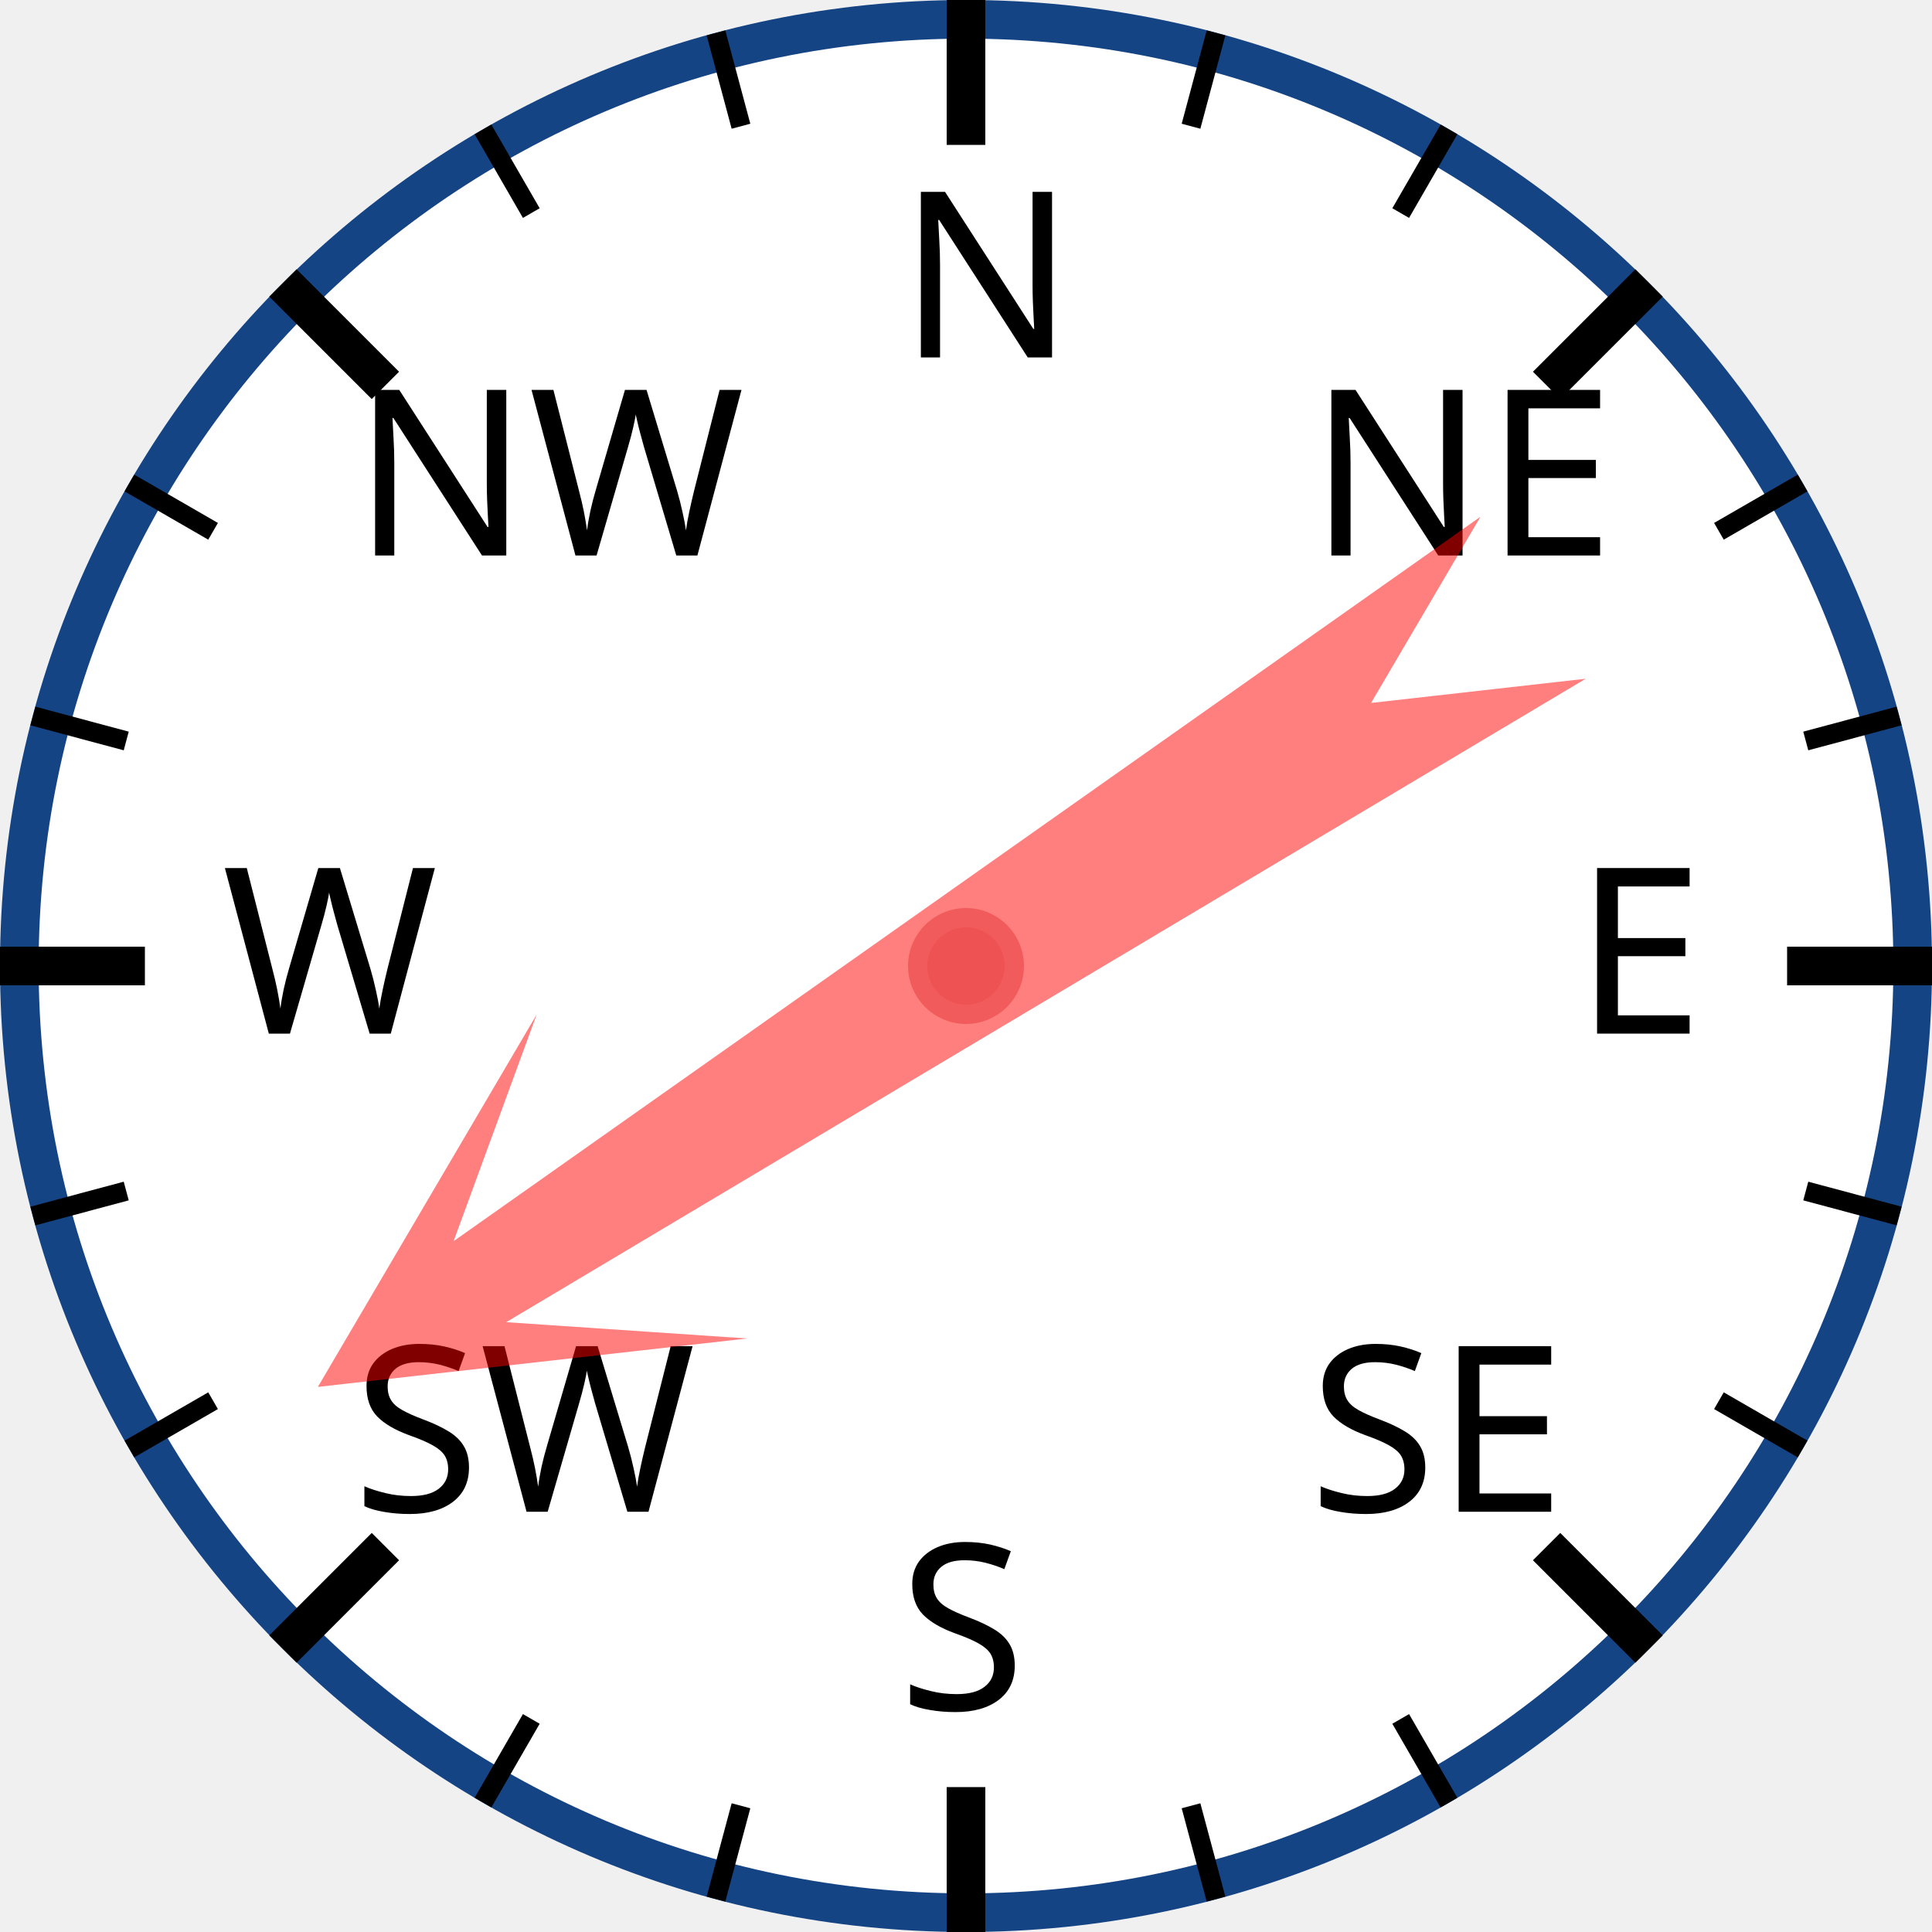
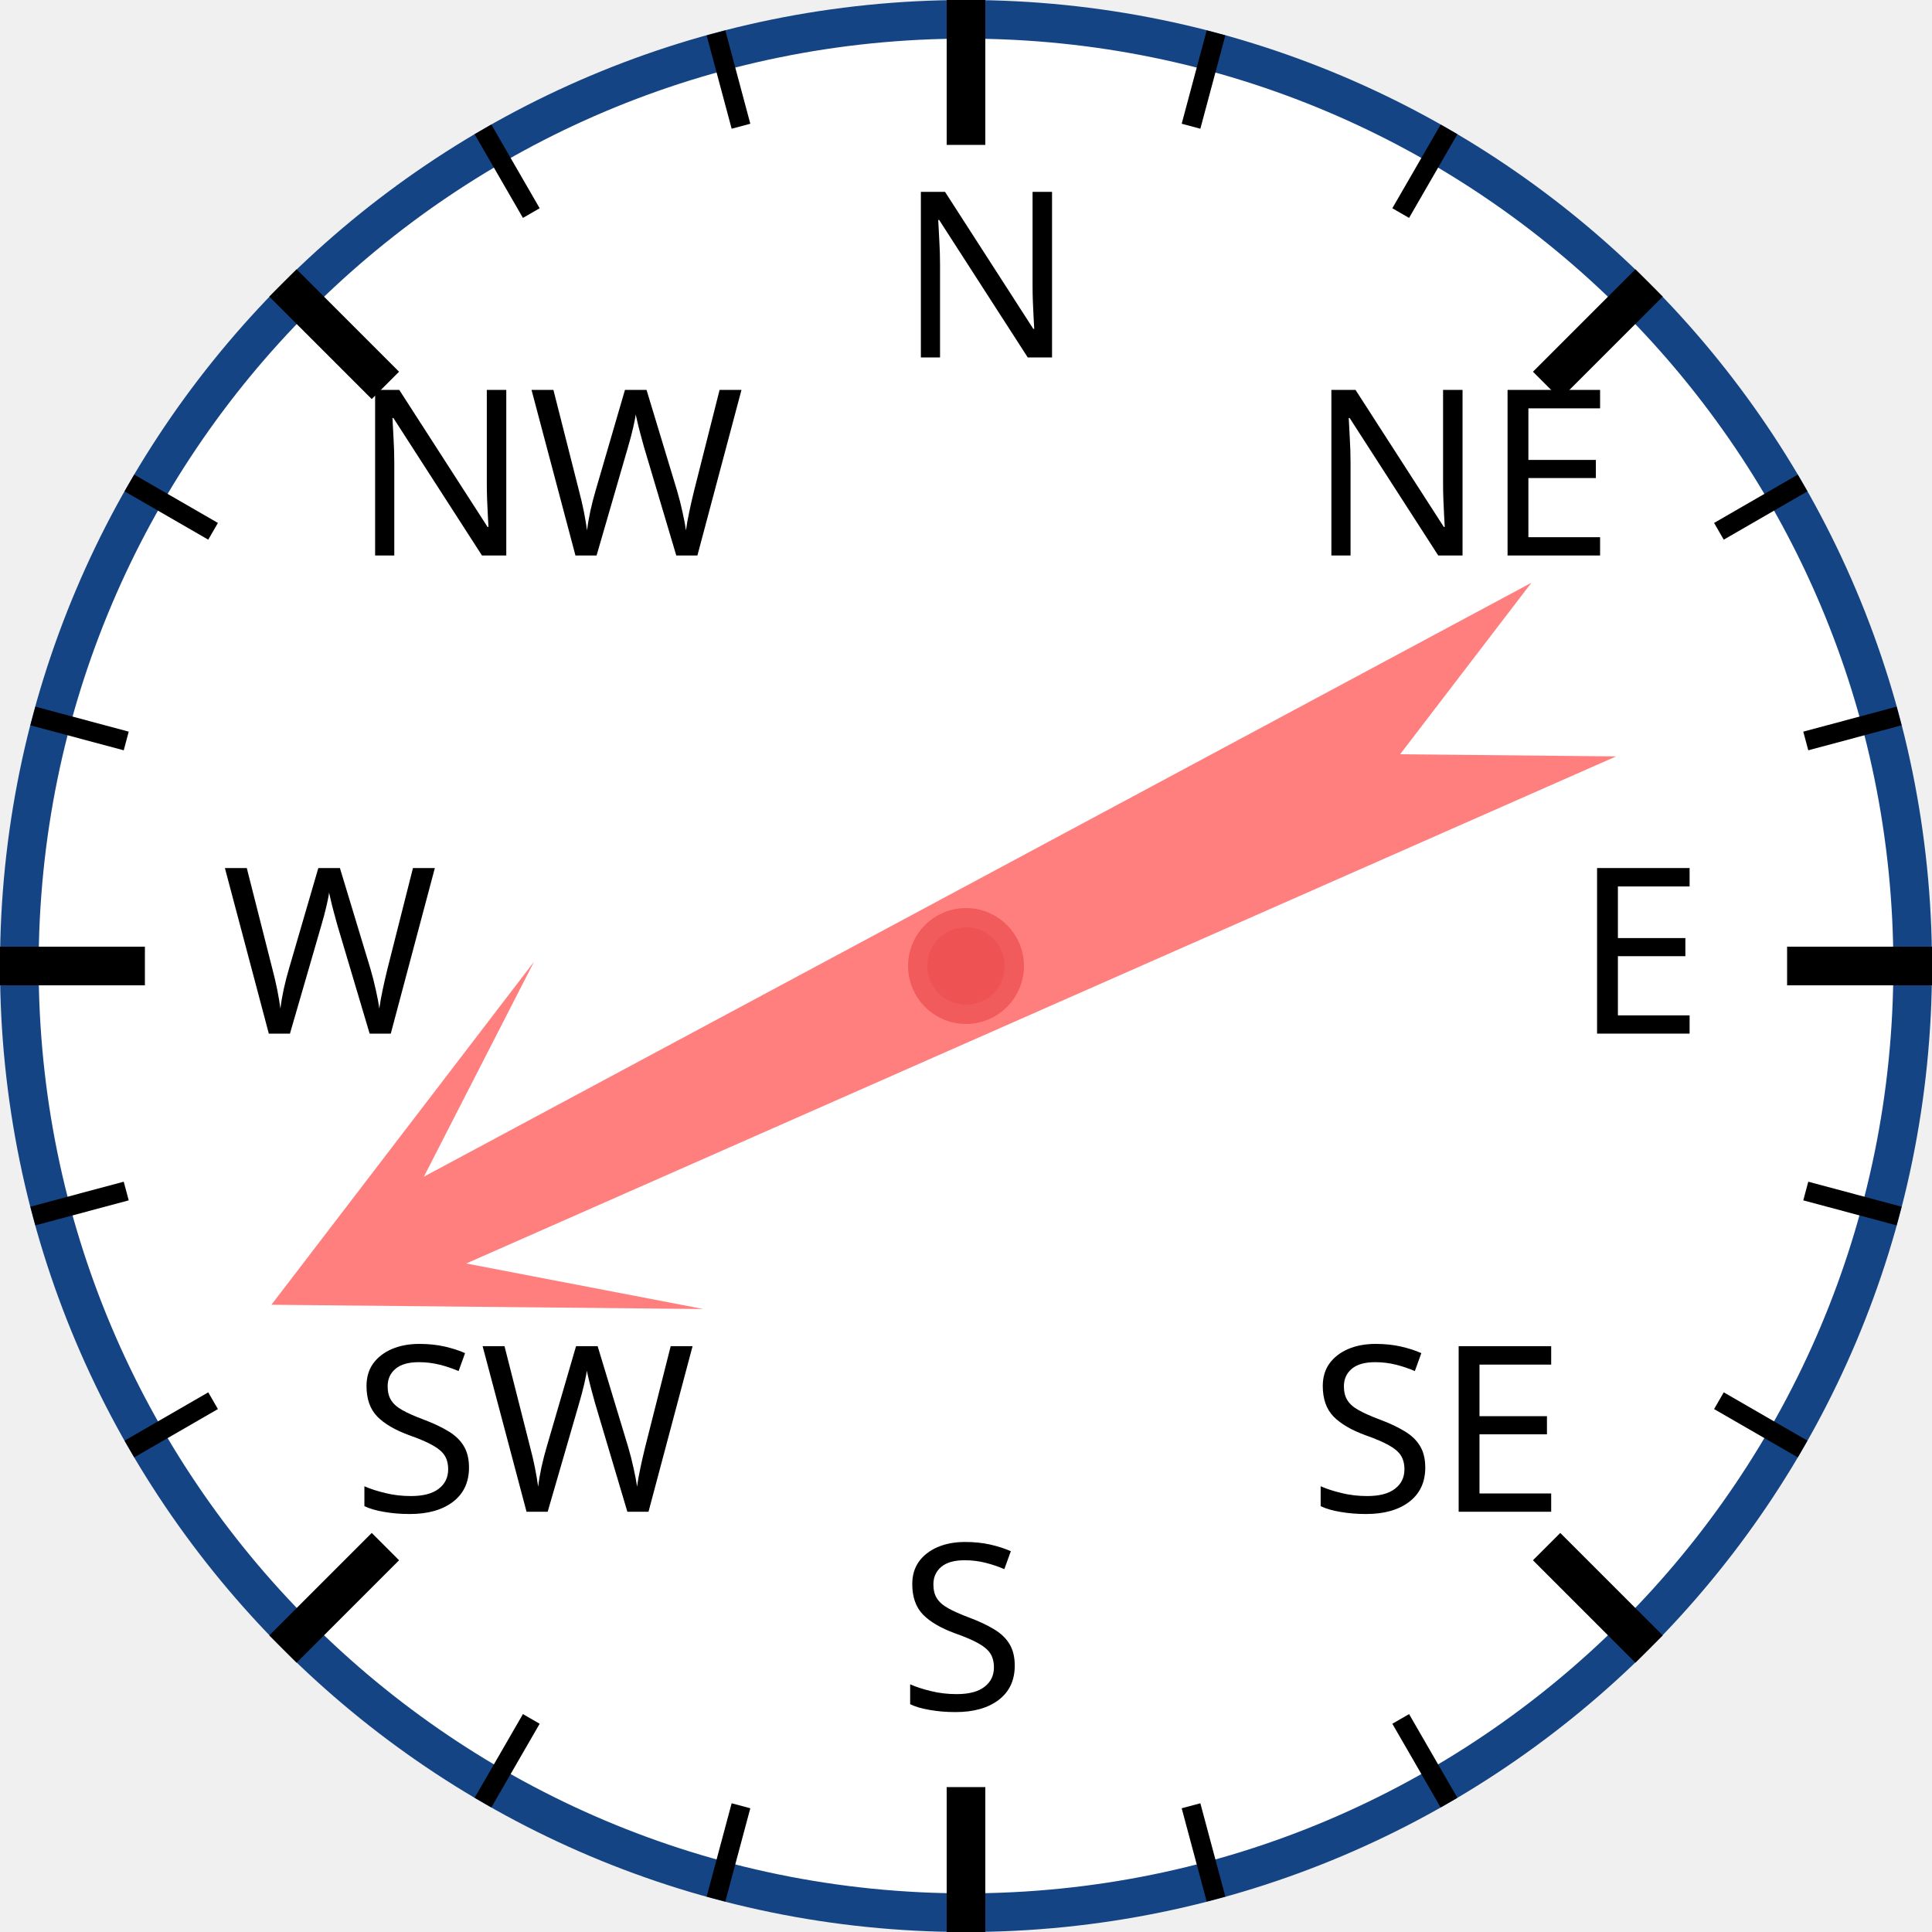
<svg xmlns="http://www.w3.org/2000/svg" width="120px" height="120px" viewBox="0 0 200 200">
  <circle cx="100" cy="100" r="98" style="fill: white; stroke: #154485; stroke-width: 4;" />
  <text x="93.0" y="37.0" style="font-family: sans-serif; font-size: 18pt;">N</text>
  <line x1="100.0" y1="0.0" x2="100.0" y2="15.0" style="stroke: black; stroke-width: 4;" />
  <line x1="74.118" y1="3.407" x2="76.706" y2="13.067" style="stroke: black; stroke-width: 2;" />
  <line x1="50" y1="13.397" x2="55" y2="22.058" style="stroke: black; stroke-width: 2;" />
  <text x="36.503" y="57.503" style="font-family: sans-serif; font-size: 18pt;">NW</text>
  <line x1="29.289" y1="29.289" x2="39.896" y2="39.896" style="stroke: black; stroke-width: 4;" />
  <line x1="13.397" y1="50" x2="22.058" y2="55" style="stroke: black; stroke-width: 2;" />
  <line x1="3.407" y1="74.118" x2="13.067" y2="76.706" style="stroke: black; stroke-width: 2;" />
  <text x="23.0" y="107.0" style="font-family: sans-serif; font-size: 18pt;">W</text>
  <line x1="0.0" y1="100.0" x2="15.0" y2="100.0" style="stroke: black; stroke-width: 4;" />
  <line x1="3.407" y1="125.882" x2="13.067" y2="123.294" style="stroke: black; stroke-width: 2;" />
  <line x1="13.397" y1="150" x2="22.058" y2="145" style="stroke: black; stroke-width: 2;" />
  <text x="36.503" y="156.497" style="font-family: sans-serif; font-size: 18pt;">SW</text>
  <line x1="29.289" y1="170.711" x2="39.896" y2="160.104" style="stroke: black; stroke-width: 4;" />
  <line x1="50" y1="186.603" x2="55" y2="177.942" style="stroke: black; stroke-width: 2;" />
  <line x1="74.118" y1="196.593" x2="76.706" y2="186.933" style="stroke: black; stroke-width: 2;" />
  <text x="93" y="177.0" style="font-family: sans-serif; font-size: 18pt;">S</text>
  <line x1="100" y1="200.0" x2="100" y2="185.0" style="stroke: black; stroke-width: 4;" />
  <line x1="125.882" y1="196.593" x2="123.294" y2="186.933" style="stroke: black; stroke-width: 2;" />
  <line x1="150.0" y1="186.603" x2="145.0" y2="177.942" style="stroke: black; stroke-width: 2;" />
  <text x="135.497" y="156.497" style="font-family: sans-serif; font-size: 18pt;">SE</text>
  <line x1="170.711" y1="170.711" x2="160.104" y2="160.104" style="stroke: black; stroke-width: 4;" />
  <line x1="186.603" y1="150" x2="177.942" y2="145" style="stroke: black; stroke-width: 2;" />
  <line x1="196.593" y1="125.882" x2="186.933" y2="123.294" style="stroke: black; stroke-width: 2;" />
  <text x="163.0" y="107" style="font-family: sans-serif; font-size: 18pt;">E</text>
  <line x1="200.0" y1="100" x2="185.0" y2="100" style="stroke: black; stroke-width: 4;" />
  <line x1="196.593" y1="74.118" x2="186.933" y2="76.706" style="stroke: black; stroke-width: 2;" />
  <line x1="186.603" y1="50" x2="177.942" y2="55" style="stroke: black; stroke-width: 2;" />
  <text x="135.497" y="57.503" style="font-family: sans-serif; font-size: 18pt;">NE</text>
  <line x1="170.711" y1="29.289" x2="160.104" y2="39.896" style="stroke: black; stroke-width: 4;" />
  <line x1="150" y1="13.397" x2="145" y2="22.058" style="stroke: black; stroke-width: 2;" />
  <line x1="125.882" y1="3.407" x2="123.294" y2="13.067" style="stroke: black; stroke-width: 2;" />
-   <polygon points="100 20 120 60 105 40 110 170 100 150 90 170 95 40 80 60" style="fill: red; fill-opacity: 0.5;" transform="rotate(237,100,100)" />
+   <polygon points="100 20 120 60 105 40 110 170 100 150 90 170 95 40 80 60" style="fill: red; fill-opacity: 0.5;" transform="rotate(244,100,100)" />
  <circle cx="100" cy="100" r="5" style="fill: #EE5252; stroke: #F25B5B; stroke-width: 2;" />
</svg>
